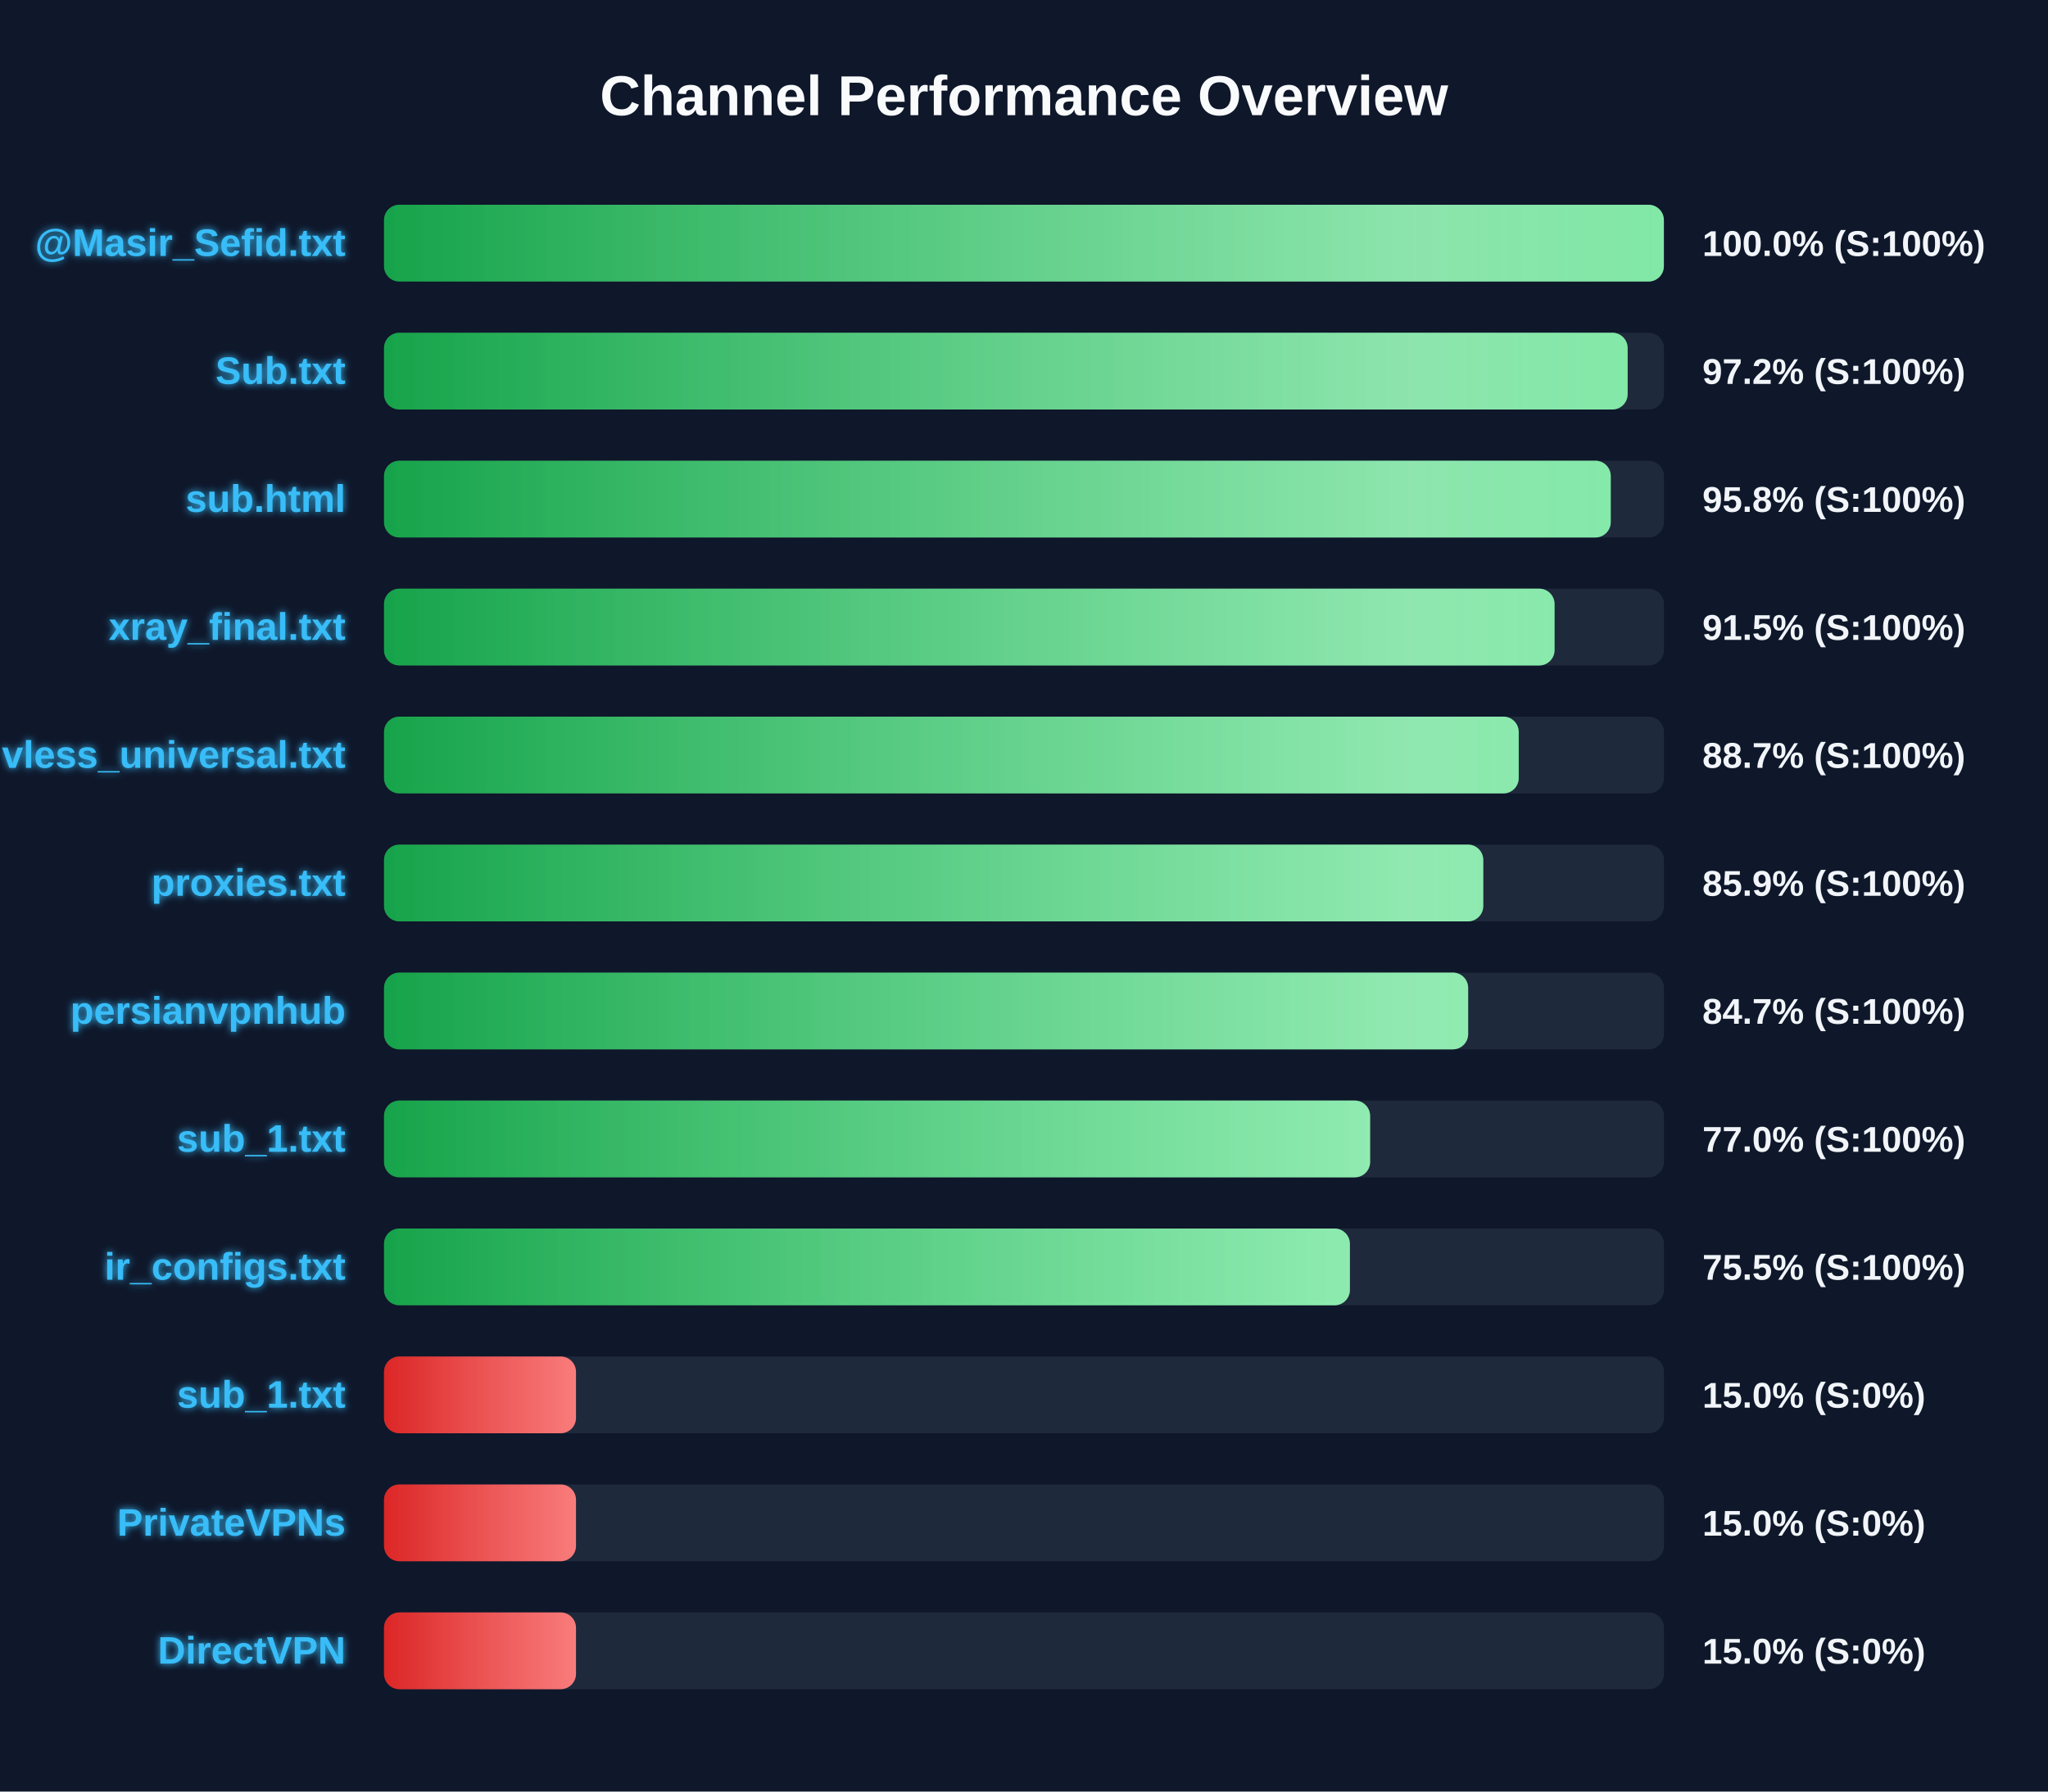
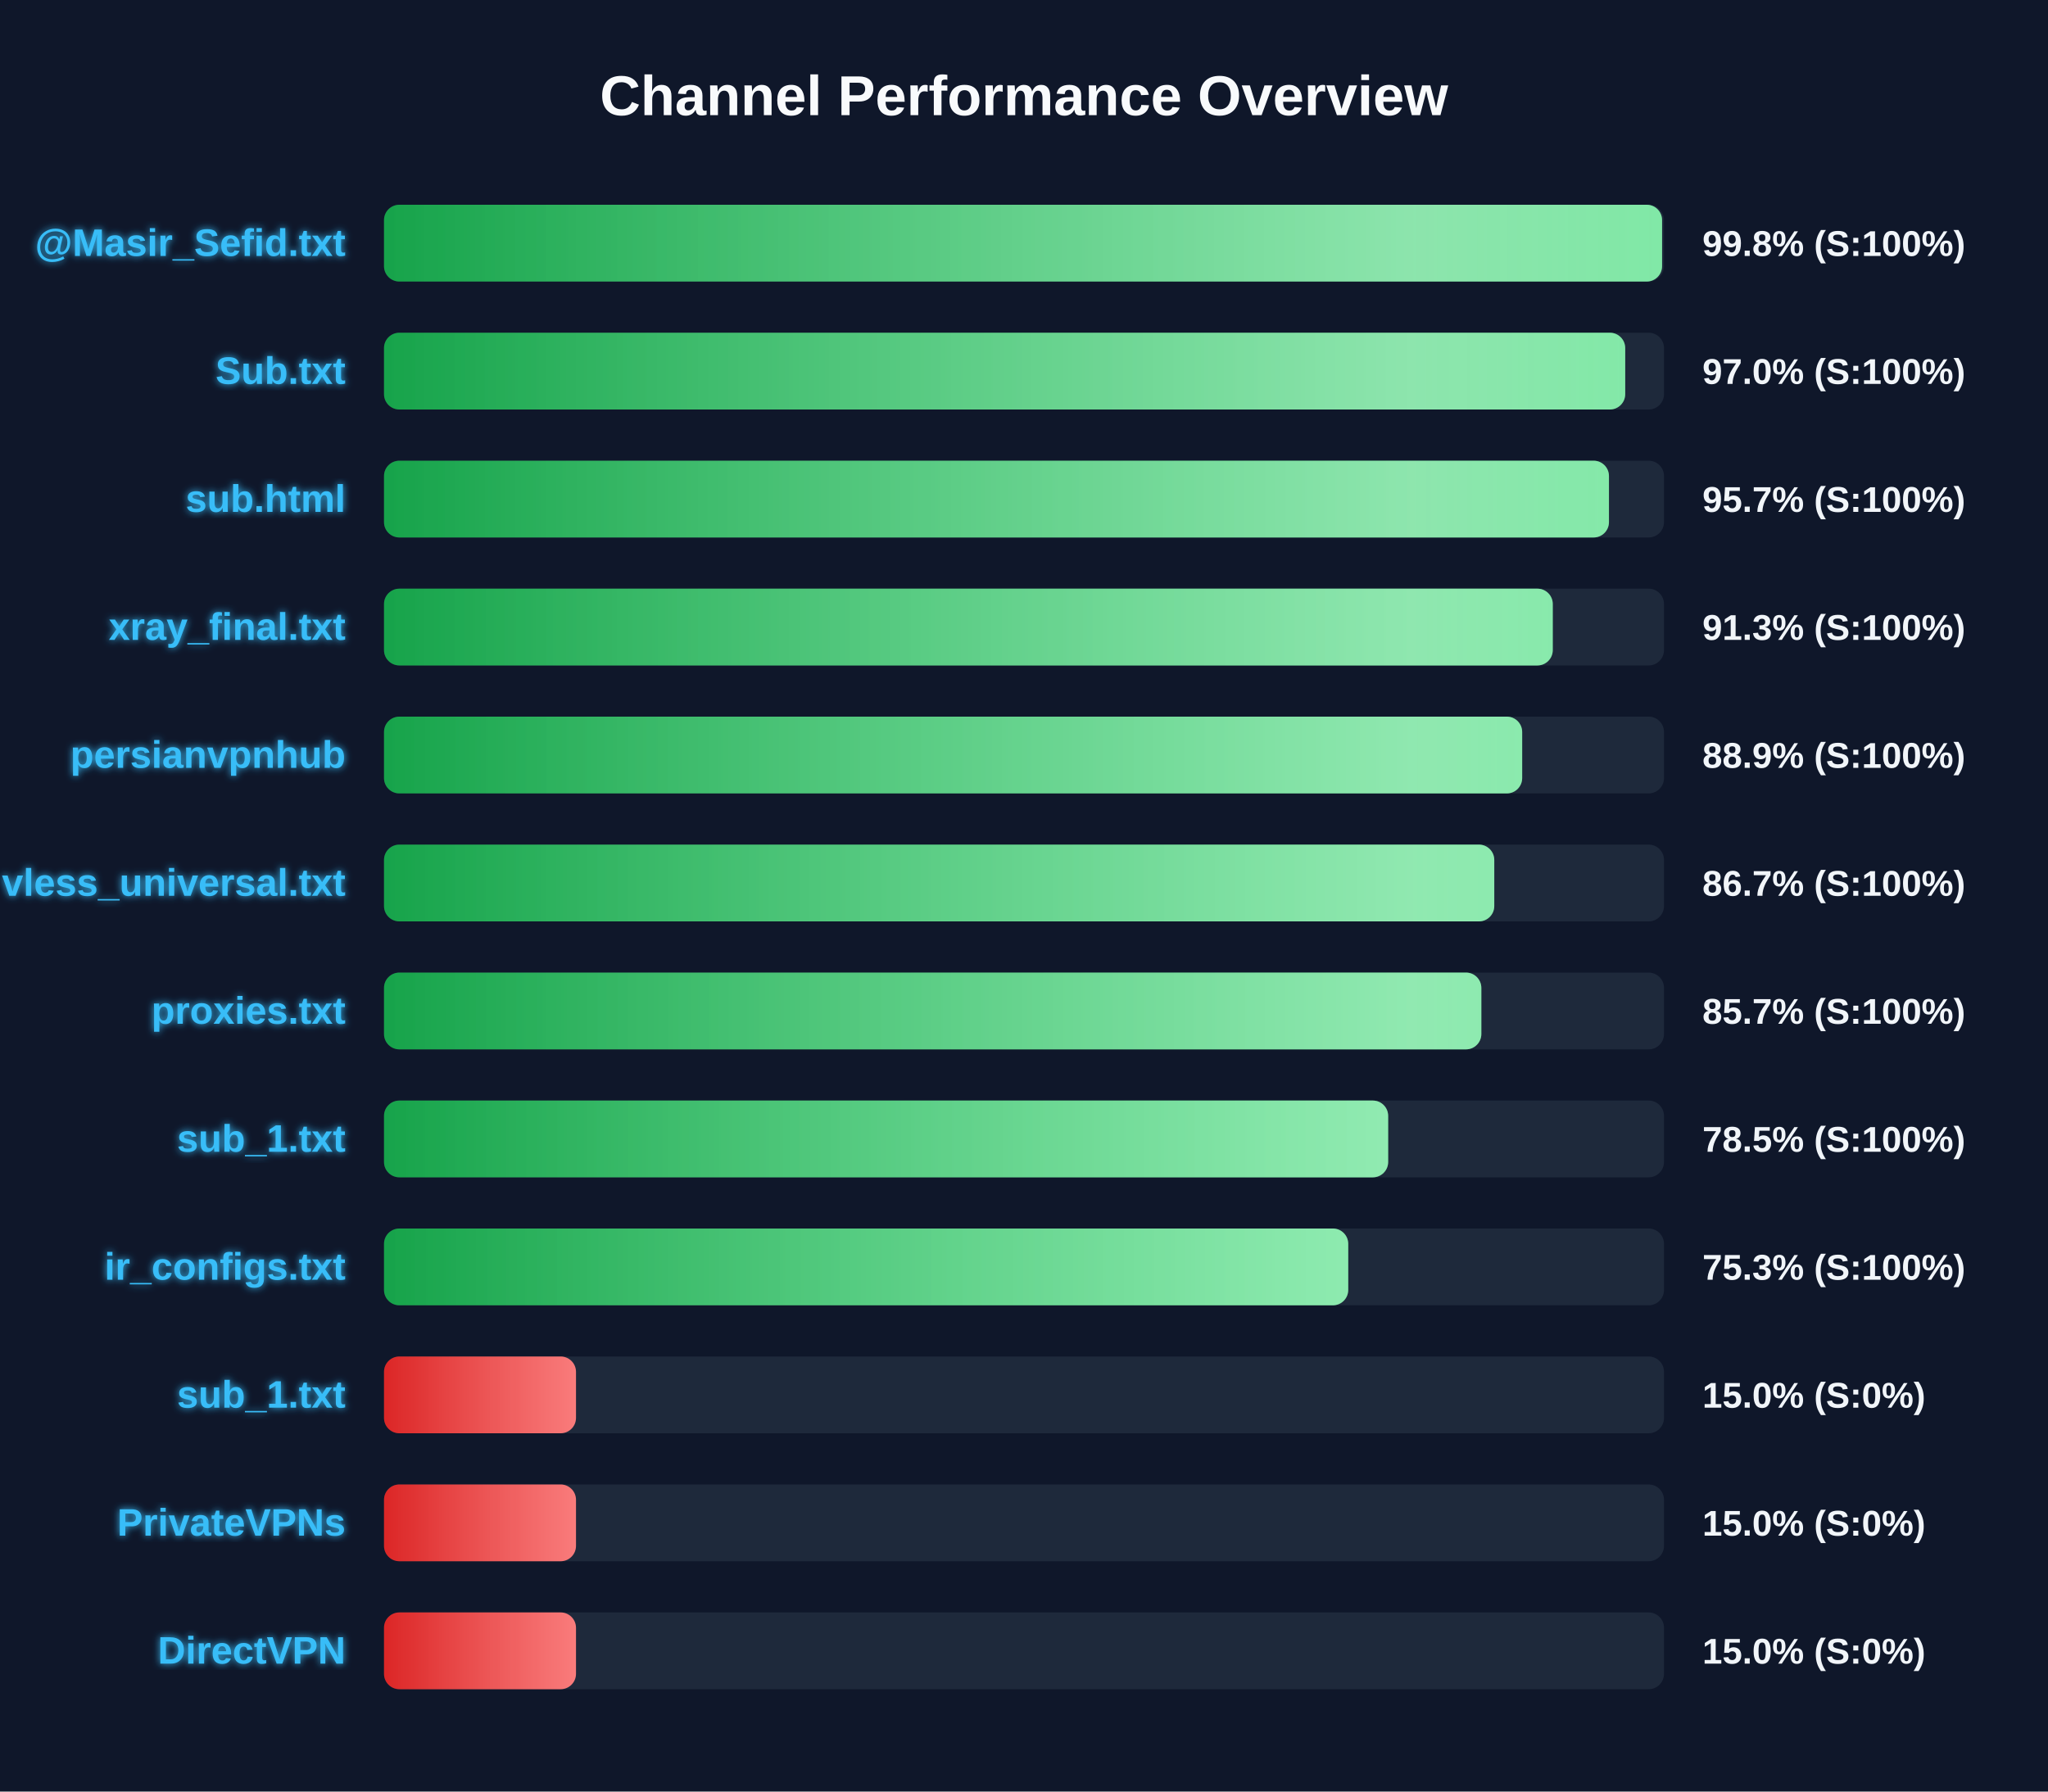
<svg xmlns="http://www.w3.org/2000/svg" width="800" height="700" version="1.1">
  <defs>
    <linearGradient id="grad-green" x1="0%" y1="0%" x2="100%" y2="0%">
      <stop offset="0%" stop-color="#16a34a" />
      <stop offset="100%" stop-color="#4ade80" />
    </linearGradient>
    <linearGradient id="grad-yellow" x1="0%" y1="0%" x2="100%" y2="0%">
      <stop offset="0%" stop-color="#ca8a04" />
      <stop offset="100%" stop-color="#fde047" />
    </linearGradient>
    <linearGradient id="grad-red" x1="0%" y1="0%" x2="100%" y2="0%">
      <stop offset="0%" stop-color="#dc2626" />
      <stop offset="100%" stop-color="#f87171" />
    </linearGradient>
    <linearGradient id="shimmer" x1="0%" y1="0%" x2="100%" y2="0%">
      <stop offset="0%" stop-color="rgba(255,255,255,0)" />
      <stop offset="50%" stop-color="rgba(255,255,255,0.4)" />
      <stop offset="100%" stop-color="rgba(255,255,255,0)" />
    </linearGradient>
    <filter id="glow" x="-20%" y="-20%" width="140%" height="140%">
      <feGaussianBlur stdDeviation="1.5" result="blur" />
      <feComposite in="SourceGraphic" in2="blur" operator="over" />
    </filter>
  </defs>
  <style>
        .bg-rect { fill: #0f172a; }
        .title { font: bold 22px 'Segoe UI', Arial, sans-serif; fill: #f8fafc; }
        .row { font: bold 15px 'Segoe UI', Arial, sans-serif; fill: #38bdf8; filter: url(#glow); }
        .score { font: bold 14px 'Segoe UI', Arial, sans-serif; fill: #f1f5f9; }
        @keyframes shimmer-anim {
            0% { transform: translateX(-100%); }
            100% { transform: translateX(200%); }
        }
        .shimmer-rect {
            animation: shimmer-anim 2.5s infinite linear;
        }
    </style>
  <rect width="100%" height="100%" class="bg-rect" />
  <text x="400" y="45" text-anchor="middle" class="title">Channel Performance Overview</text>
  <rect x="150" y="80" width="500" height="30" fill="#1e293b" rx="6" />
  <clipPath id="clip-0">
-     <rect x="150" y="80" width="499.95" height="30" rx="6" />
+     <rect x="150" y="80" width="499.25" height="30" rx="6" />
  </clipPath>
-   <rect x="150" y="80" width="499.95" height="30" fill="url(#grad-green)" rx="6" />
+   <rect x="150" y="80" width="499.25" height="30" fill="url(#grad-green)" rx="6" />
  <g clip-path="url(#clip-0)">
    <rect x="150" y="80" width="100%" height="30" fill="url(#shimmer)" class="shimmer-rect" />
  </g>
  <text x="135" y="100" text-anchor="end" class="row">@Masir_Sefid.txt</text>
-   <text x="665" y="100" text-anchor="start" class="score">100.0% (S:100%)</text>
+   <text x="665" y="100" text-anchor="start" class="score">99.8% (S:100%)</text>
  <rect x="150" y="130" width="500" height="30" fill="#1e293b" rx="6" />
  <clipPath id="clip-1">
-     <rect x="150" y="130" width="485.8" height="30" rx="6" />
+     <rect x="150" y="130" width="484.85" height="30" rx="6" />
  </clipPath>
-   <rect x="150" y="130" width="485.8" height="30" fill="url(#grad-green)" rx="6" />
+   <rect x="150" y="130" width="484.85" height="30" fill="url(#grad-green)" rx="6" />
  <g clip-path="url(#clip-1)">
    <rect x="150" y="130" width="100%" height="30" fill="url(#shimmer)" class="shimmer-rect" />
  </g>
  <text x="135" y="150" text-anchor="end" class="row">Sub.txt</text>
-   <text x="665" y="150" text-anchor="start" class="score">97.2% (S:100%)</text>
+   <text x="665" y="150" text-anchor="start" class="score">97.0% (S:100%)</text>
  <rect x="150" y="180" width="500" height="30" fill="#1e293b" rx="6" />
  <clipPath id="clip-2">
-     <rect x="150" y="180" width="479.2" height="30" rx="6" />
+     <rect x="150" y="180" width="478.5" height="30" rx="6" />
  </clipPath>
-   <rect x="150" y="180" width="479.2" height="30" fill="url(#grad-green)" rx="6" />
+   <rect x="150" y="180" width="478.5" height="30" fill="url(#grad-green)" rx="6" />
  <g clip-path="url(#clip-2)">
    <rect x="150" y="180" width="100%" height="30" fill="url(#shimmer)" class="shimmer-rect" />
  </g>
  <text x="135" y="200" text-anchor="end" class="row">sub.html</text>
-   <text x="665" y="200" text-anchor="start" class="score">95.8% (S:100%)</text>
+   <text x="665" y="200" text-anchor="start" class="score">95.7% (S:100%)</text>
  <rect x="150" y="230" width="500" height="30" fill="#1e293b" rx="6" />
  <clipPath id="clip-3">
-     <rect x="150" y="230" width="457.25" height="30" rx="6" />
+     <rect x="150" y="230" width="456.55" height="30" rx="6" />
  </clipPath>
-   <rect x="150" y="230" width="457.25" height="30" fill="url(#grad-green)" rx="6" />
+   <rect x="150" y="230" width="456.55" height="30" fill="url(#grad-green)" rx="6" />
  <g clip-path="url(#clip-3)">
    <rect x="150" y="230" width="100%" height="30" fill="url(#shimmer)" class="shimmer-rect" />
  </g>
  <text x="135" y="250" text-anchor="end" class="row">xray_final.txt</text>
-   <text x="665" y="250" text-anchor="start" class="score">91.5% (S:100%)</text>
+   <text x="665" y="250" text-anchor="start" class="score">91.3% (S:100%)</text>
  <rect x="150" y="280" width="500" height="30" fill="#1e293b" rx="6" />
  <clipPath id="clip-4">
-     <rect x="150" y="280" width="443.25" height="30" rx="6" />
+     <rect x="150" y="280" width="444.6" height="30" rx="6" />
  </clipPath>
-   <rect x="150" y="280" width="443.25" height="30" fill="url(#grad-green)" rx="6" />
+   <rect x="150" y="280" width="444.6" height="30" fill="url(#grad-green)" rx="6" />
  <g clip-path="url(#clip-4)">
    <rect x="150" y="280" width="100%" height="30" fill="url(#shimmer)" class="shimmer-rect" />
  </g>
-   <text x="135" y="300" text-anchor="end" class="row">vless_universal.txt</text>
-   <text x="665" y="300" text-anchor="start" class="score">88.7% (S:100%)</text>
+   <text x="135" y="300" text-anchor="end" class="row">persianvpnhub</text>
+   <text x="665" y="300" text-anchor="start" class="score">88.9% (S:100%)</text>
  <rect x="150" y="330" width="500" height="30" fill="#1e293b" rx="6" />
  <clipPath id="clip-5">
-     <rect x="150" y="330" width="429.4" height="30" rx="6" />
+     <rect x="150" y="330" width="433.7" height="30" rx="6" />
  </clipPath>
-   <rect x="150" y="330" width="429.4" height="30" fill="url(#grad-green)" rx="6" />
+   <rect x="150" y="330" width="433.7" height="30" fill="url(#grad-green)" rx="6" />
  <g clip-path="url(#clip-5)">
    <rect x="150" y="330" width="100%" height="30" fill="url(#shimmer)" class="shimmer-rect" />
  </g>
-   <text x="135" y="350" text-anchor="end" class="row">proxies.txt</text>
-   <text x="665" y="350" text-anchor="start" class="score">85.9% (S:100%)</text>
+   <text x="135" y="350" text-anchor="end" class="row">vless_universal.txt</text>
+   <text x="665" y="350" text-anchor="start" class="score">86.7% (S:100%)</text>
  <rect x="150" y="380" width="500" height="30" fill="#1e293b" rx="6" />
  <clipPath id="clip-6">
-     <rect x="150" y="380" width="423.5" height="30" rx="6" />
+     <rect x="150" y="380" width="428.65" height="30" rx="6" />
  </clipPath>
-   <rect x="150" y="380" width="423.5" height="30" fill="url(#grad-green)" rx="6" />
+   <rect x="150" y="380" width="428.65" height="30" fill="url(#grad-green)" rx="6" />
  <g clip-path="url(#clip-6)">
    <rect x="150" y="380" width="100%" height="30" fill="url(#shimmer)" class="shimmer-rect" />
  </g>
-   <text x="135" y="400" text-anchor="end" class="row">persianvpnhub</text>
-   <text x="665" y="400" text-anchor="start" class="score">84.7% (S:100%)</text>
+   <text x="135" y="400" text-anchor="end" class="row">proxies.txt</text>
+   <text x="665" y="400" text-anchor="start" class="score">85.7% (S:100%)</text>
  <rect x="150" y="430" width="500" height="30" fill="#1e293b" rx="6" />
  <clipPath id="clip-7">
-     <rect x="150" y="430" width="385.2" height="30" rx="6" />
+     <rect x="150" y="430" width="392.25" height="30" rx="6" />
  </clipPath>
-   <rect x="150" y="430" width="385.2" height="30" fill="url(#grad-green)" rx="6" />
+   <rect x="150" y="430" width="392.25" height="30" fill="url(#grad-green)" rx="6" />
  <g clip-path="url(#clip-7)">
    <rect x="150" y="430" width="100%" height="30" fill="url(#shimmer)" class="shimmer-rect" />
  </g>
  <text x="135" y="450" text-anchor="end" class="row">sub_1.txt</text>
-   <text x="665" y="450" text-anchor="start" class="score">77.0% (S:100%)</text>
+   <text x="665" y="450" text-anchor="start" class="score">78.5% (S:100%)</text>
  <rect x="150" y="480" width="500" height="30" fill="#1e293b" rx="6" />
  <clipPath id="clip-8">
-     <rect x="150" y="480" width="377.3" height="30" rx="6" />
+     <rect x="150" y="480" width="376.65" height="30" rx="6" />
  </clipPath>
-   <rect x="150" y="480" width="377.3" height="30" fill="url(#grad-green)" rx="6" />
+   <rect x="150" y="480" width="376.65" height="30" fill="url(#grad-green)" rx="6" />
  <g clip-path="url(#clip-8)">
    <rect x="150" y="480" width="100%" height="30" fill="url(#shimmer)" class="shimmer-rect" />
  </g>
  <text x="135" y="500" text-anchor="end" class="row">ir_configs.txt</text>
-   <text x="665" y="500" text-anchor="start" class="score">75.5% (S:100%)</text>
+   <text x="665" y="500" text-anchor="start" class="score">75.3% (S:100%)</text>
  <rect x="150" y="530" width="500" height="30" fill="#1e293b" rx="6" />
  <clipPath id="clip-9">
    <rect x="150" y="530" width="75.0" height="30" rx="6" />
  </clipPath>
  <rect x="150" y="530" width="75.0" height="30" fill="url(#grad-red)" rx="6" />
  <g clip-path="url(#clip-9)">
    <rect x="150" y="530" width="100%" height="30" fill="url(#shimmer)" class="shimmer-rect" />
  </g>
  <text x="135" y="550" text-anchor="end" class="row">sub_1.txt</text>
  <text x="665" y="550" text-anchor="start" class="score">15.0% (S:0%)</text>
  <rect x="150" y="580" width="500" height="30" fill="#1e293b" rx="6" />
  <clipPath id="clip-10">
    <rect x="150" y="580" width="75.0" height="30" rx="6" />
  </clipPath>
  <rect x="150" y="580" width="75.0" height="30" fill="url(#grad-red)" rx="6" />
  <g clip-path="url(#clip-10)">
    <rect x="150" y="580" width="100%" height="30" fill="url(#shimmer)" class="shimmer-rect" />
  </g>
  <text x="135" y="600" text-anchor="end" class="row">PrivateVPNs</text>
  <text x="665" y="600" text-anchor="start" class="score">15.0% (S:0%)</text>
  <rect x="150" y="630" width="500" height="30" fill="#1e293b" rx="6" />
  <clipPath id="clip-11">
    <rect x="150" y="630" width="75.0" height="30" rx="6" />
  </clipPath>
  <rect x="150" y="630" width="75.0" height="30" fill="url(#grad-red)" rx="6" />
  <g clip-path="url(#clip-11)">
    <rect x="150" y="630" width="100%" height="30" fill="url(#shimmer)" class="shimmer-rect" />
  </g>
  <text x="135" y="650" text-anchor="end" class="row">DirectVPN</text>
  <text x="665" y="650" text-anchor="start" class="score">15.0% (S:0%)</text>
</svg>
